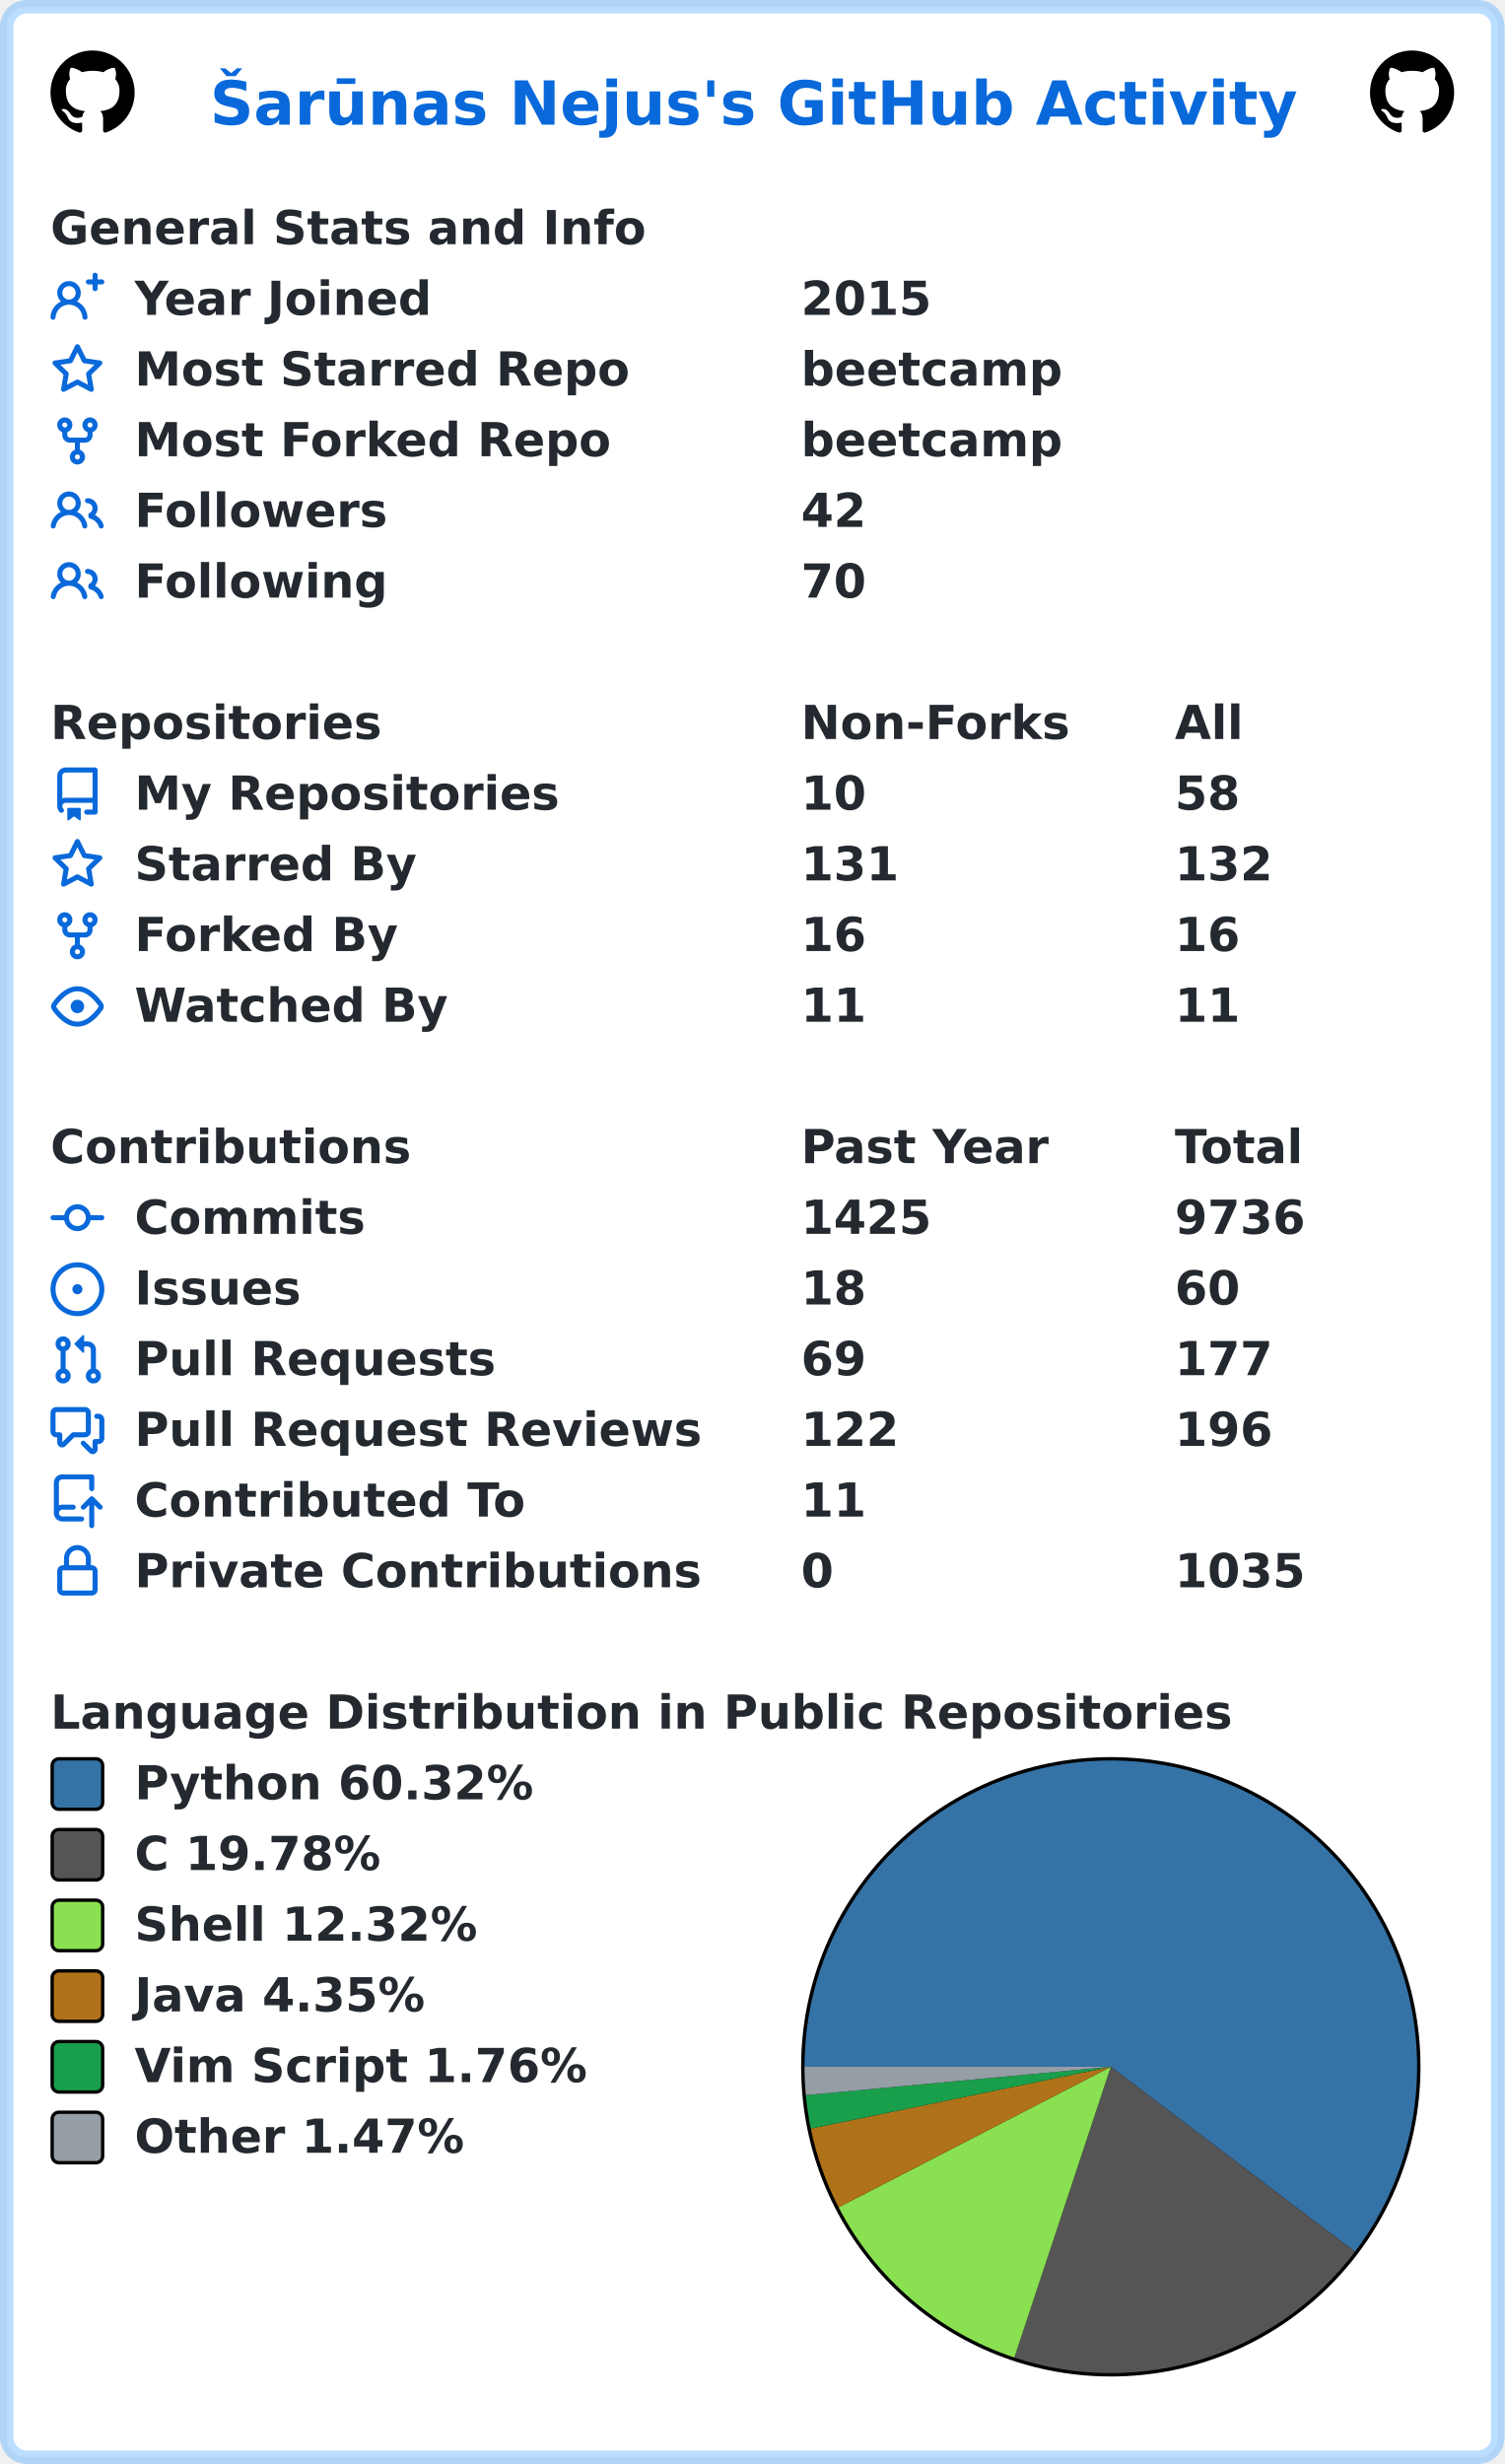
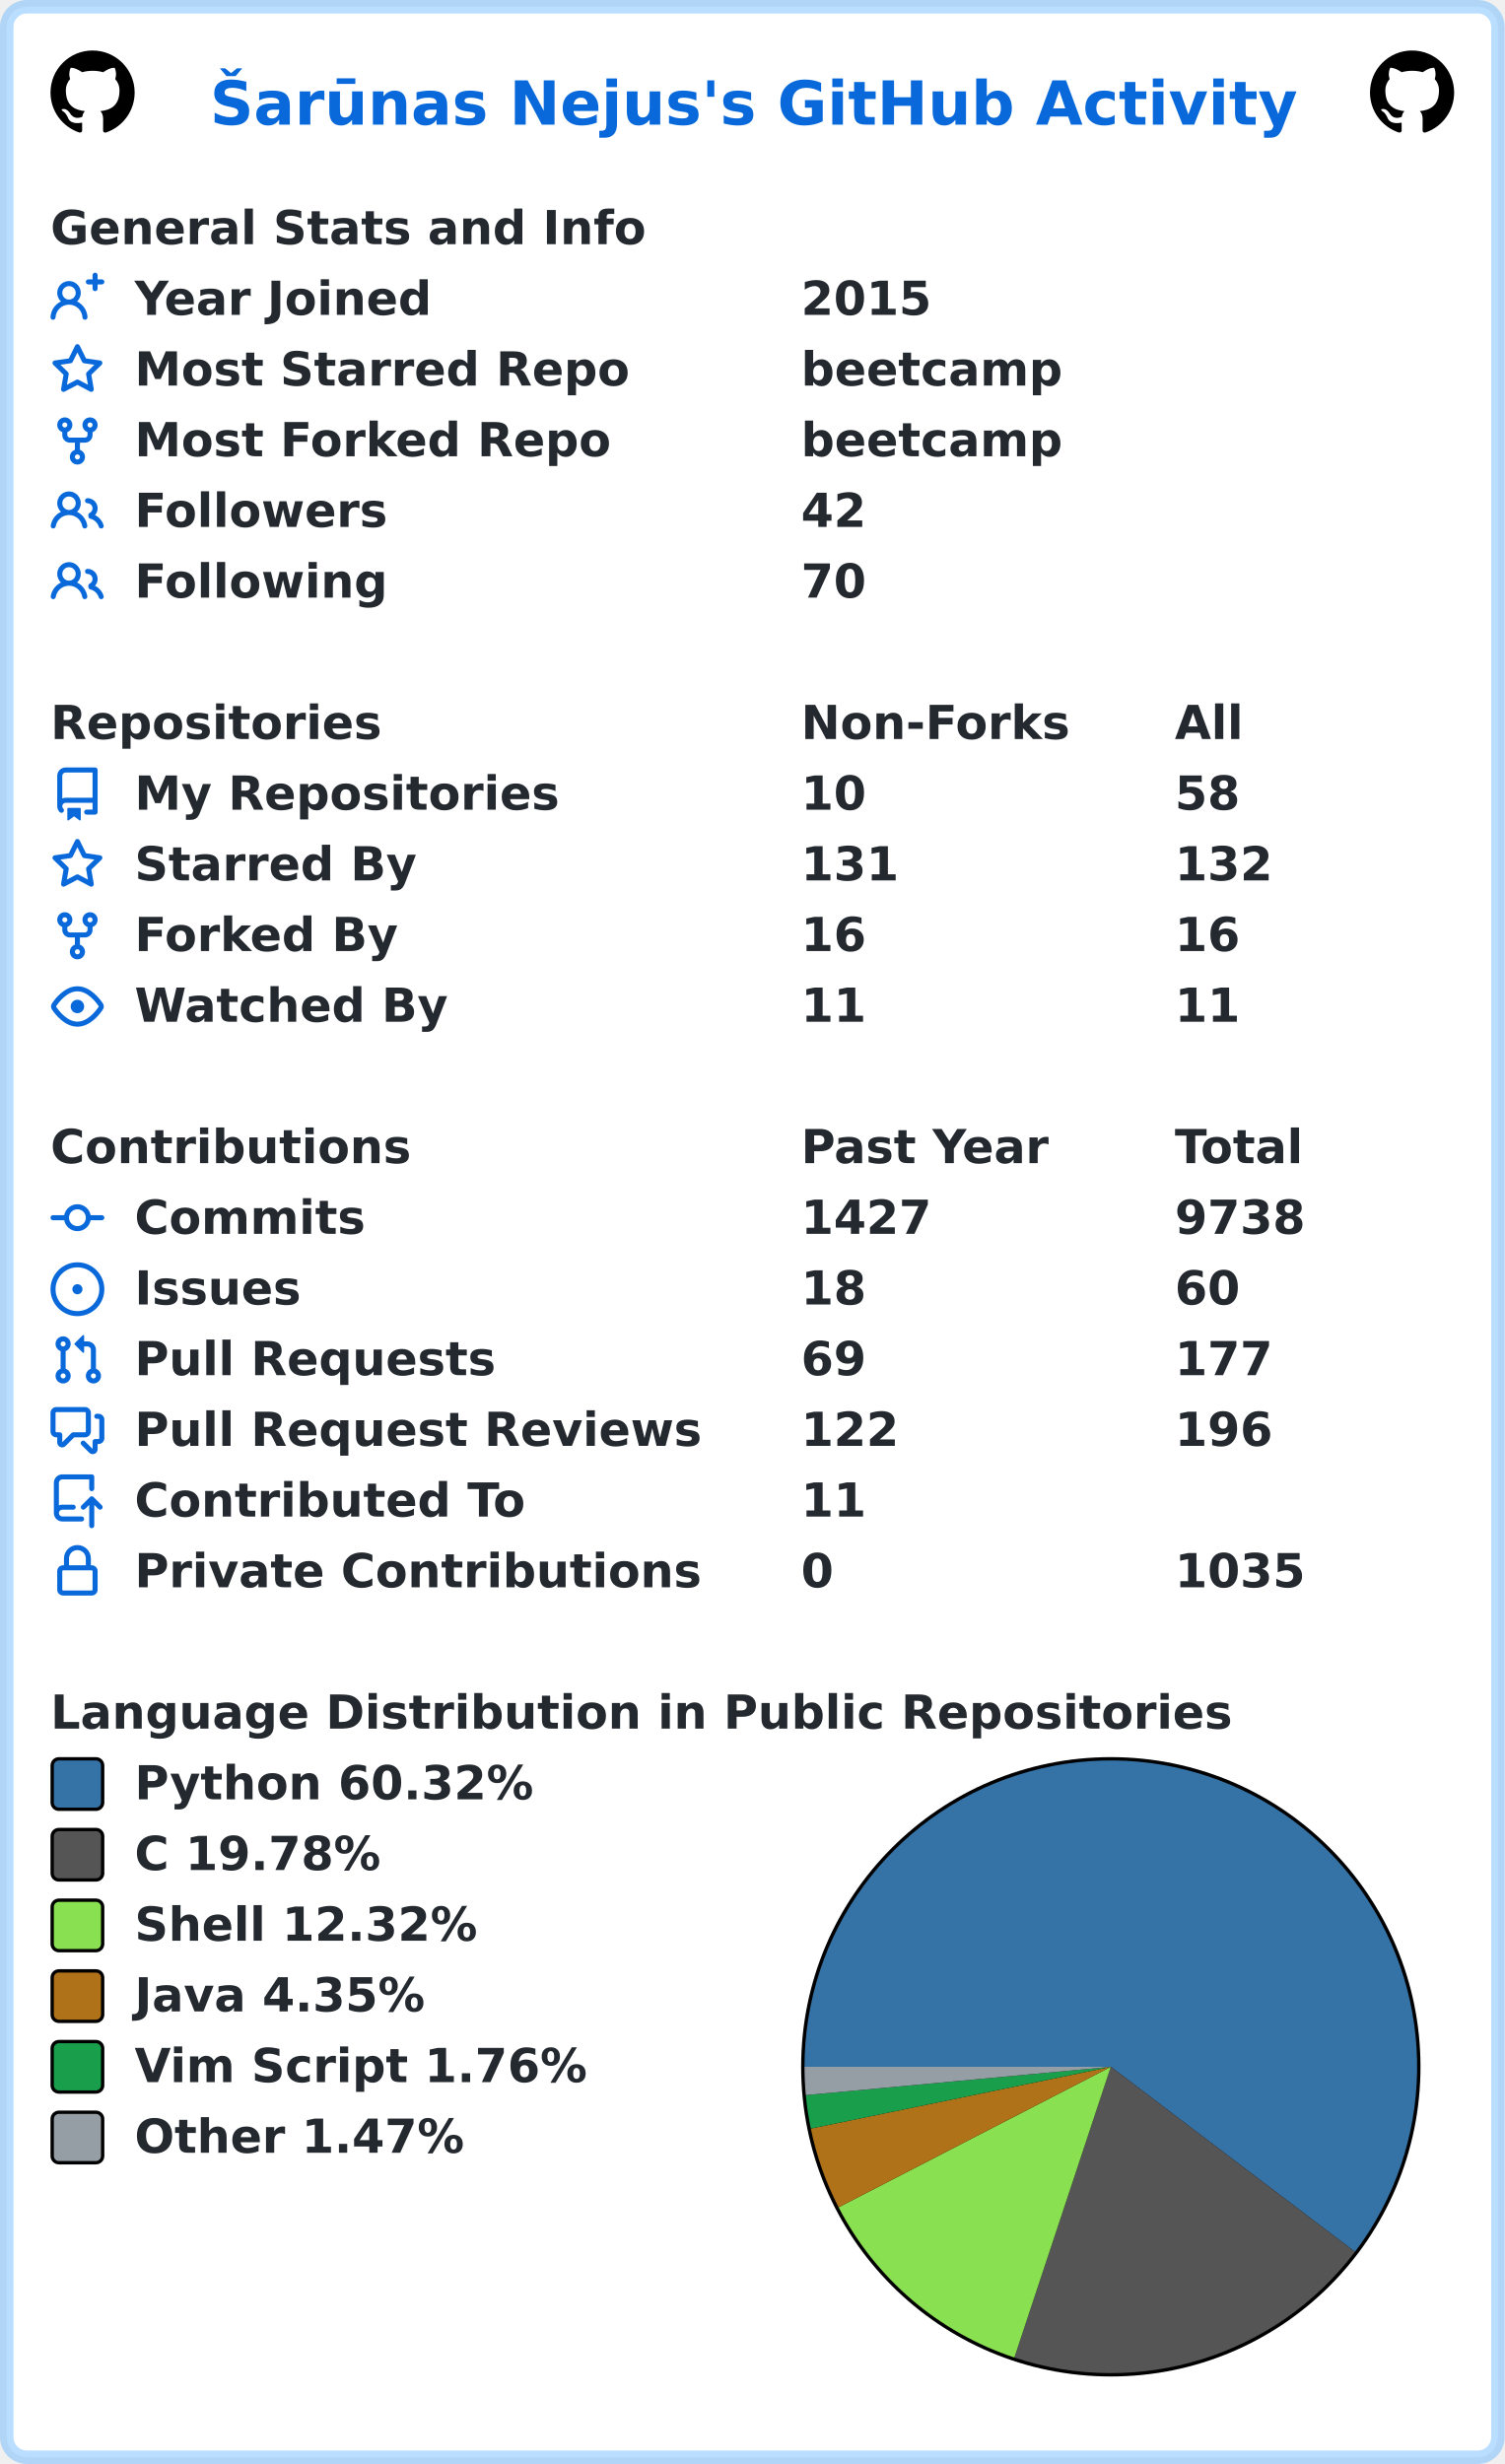
<svg xmlns="http://www.w3.org/2000/svg" width="447" height="732" viewBox="0 0 447 732" lang="en" xml:lang="en">
  <rect x="2" y="2" stroke-width="4" rx="6" width="443" height="728" stroke="rgba(84,174,255,0.4)" fill="#ffffff" />
  <g font-weight="600" font-size="110pt" font-family="Verdana,Geneva,DejaVu Sans,sans-serif" text-rendering="geometricPrecision">
    <text x="507" y="301" lengthAdjust="spacingAndGlyphs" textLength="2613" transform="scale(0.123)" fill="#0969da">Šarūnas Nejus's GitHub Activity</text>
    <svg x="15" y="15" width="25" height="25" viewBox="0 0 16 16">
      <path fill="#000000" fill-rule="evenodd" d="M8 0C3.58 0 0 3.58 0 8c0 3.54 2.29 6.53 5.47 7.59.4.07.55-.17.55-.38 0-.19-.01-.82-.01-1.49-2.01.37-2.53-.49-2.69-.94-.09-.23-.48-.94-.82-1.13-.28-.15-.68-.52-.01-.53.63-.01 1.08.58 1.23.82.72 1.21 1.87.87 2.33.66.07-.52.28-.87.51-1.07-1.78-.2-3.64-.89-3.64-3.95 0-.87.31-1.59.82-2.15-.08-.2-.36-1.02.08-2.12 0 0 .67-.21 2.2.82.64-.18 1.32-.27 2-.27.68 0 1.36.09 2 .27 1.53-1.04 2.2-.82 2.2-.82.44 1.1.16 1.92.08 2.12.51.56.82 1.27.82 2.15 0 3.07-1.87 3.75-3.65 3.95.29.25.54.73.54 1.48 0 1.07-.01 1.93-.01 2.2 0 .21.15.46.55.38A8.013 8.013 0 0016 8c0-4.42-3.58-8-8-8z" />
    </svg>
    <svg x="407" y="15" width="25" height="25" viewBox="0 0 16 16">
      <path fill="#000000" fill-rule="evenodd" d="M8 0C3.58 0 0 3.58 0 8c0 3.54 2.29 6.53 5.47 7.59.4.07.55-.17.55-.38 0-.19-.01-.82-.01-1.49-2.01.37-2.53-.49-2.69-.94-.09-.23-.48-.94-.82-1.13-.28-.15-.68-.52-.01-.53.63-.01 1.08.58 1.23.82.72 1.21 1.87.87 2.33.66.07-.52.28-.87.51-1.07-1.78-.2-3.64-.89-3.64-3.95 0-.87.31-1.59.82-2.15-.08-.2-.36-1.02.08-2.12 0 0 .67-.21 2.2.82.64-.18 1.32-.27 2-.27.68 0 1.36.09 2 .27 1.53-1.04 2.2-.82 2.2-.82.44 1.1.16 1.92.08 2.12.51.56.82 1.27.82 2.15 0 3.07-1.87 3.75-3.65 3.95.29.25.54.73.54 1.48 0 1.07-.01 1.93-.01 2.2 0 .21.15.46.55.38A8.013 8.013 0 0016 8c0-4.42-3.58-8-8-8z" />
    </svg>
    <g transform="translate(0, 60)" fill="#24292f">
      <g transform="translate(15, 0)">
        <g transform="scale(0.095)">
          <text x="0" y="132" textLength="1851" lengthAdjust="spacingAndGlyphs">General Stats and Info</text>
        </g>
      </g>
      <g transform="translate(15, 21)">
        <path fill="#0969da" fill-rule="evenodd" d="M13.25 0a.75.75 0 01.75.75V2h1.25a.75.75 0 010 1.5H14v1.25a.75.75 0 01-1.5 0V3.5h-1.25a.75.75 0 010-1.5h1.25V.75a.75.75 0 01.75-.75zM5.5 4a2 2 0 100 4 2 2 0 000-4zm2.4 4.548a3.5 3.5 0 10-4.799 0 5.527 5.527 0 00-3.1 4.66.75.75 0 101.498.085A4.01 4.01 0 015.5 9.5a4.01 4.01 0 014.001 3.793.75.75 0 101.498-.086 5.527 5.527 0 00-3.1-4.659z" />
        <g transform="scale(0.095)">
          <text lengthAdjust="spacingAndGlyphs" textLength="932" x="263" y="132">Year Joined</text>
          <text lengthAdjust="spacingAndGlyphs" textLength="420" x="2347" y="132">2015</text>
        </g>
      </g>
      <g transform="translate(15, 42)">
        <path fill="#0969da" fill-rule="evenodd" d="M8 .25a.75.75 0 01.673.418l1.882 3.815 4.21.612a.75.75 0 01.416 1.279l-3.046 2.97.719 4.192a.75.75 0 01-1.088.791L8 12.347l-3.766 1.98a.75.75 0 01-1.088-.79l.72-4.194L.818 6.374a.75.75 0 01.416-1.28l4.21-.611L7.327.668A.75.75 0 018 .25zm0 2.445L6.615 5.5a.75.75 0 01-.564.41l-3.097.45 2.24 2.184a.75.75 0 01.216.664l-.528 3.084 2.769-1.456a.75.75 0 01.698 0l2.77 1.456-.53-3.084a.75.75 0 01.216-.664l2.24-2.183-3.096-.45a.75.75 0 01-.564-.41L8 2.694v.001z" />
        <g transform="scale(0.095)">
          <text lengthAdjust="spacingAndGlyphs" textLength="1532" x="263" y="132">Most Starred Repo</text>
          <text lengthAdjust="spacingAndGlyphs" textLength="830" x="2347" y="132">beetcamp</text>
        </g>
      </g>
      <g transform="translate(15, 63)">
        <path fill="#0969da" fill-rule="evenodd" d="M5 3.25a.75.75 0 11-1.5 0 .75.75 0 011.5 0zm0 2.122a2.25 2.25 0 10-1.5 0v.878A2.25 2.25 0 005.75 8.5h1.5v2.128a2.251 2.251 0 101.5 0V8.5h1.5a2.25 2.25 0 002.25-2.25v-.878a2.25 2.25 0 10-1.5 0v.878a.75.75 0 01-.75.75h-4.5A.75.75 0 015 6.25v-.878zm3.75 7.378a.75.75 0 11-1.5 0 .75.75 0 011.5 0zm3-8.75a.75.75 0 100-1.5.75.75 0 000 1.5z" />
        <g transform="scale(0.095)">
          <text lengthAdjust="spacingAndGlyphs" textLength="1485" x="263" y="132">Most Forked Repo</text>
          <text lengthAdjust="spacingAndGlyphs" textLength="830" x="2347" y="132">beetcamp</text>
        </g>
      </g>
      <g transform="translate(15, 84)">
        <path fill="#0969da" fill-rule="evenodd" d="M5.5 3.5a2 2 0 100 4 2 2 0 000-4zM2 5.5a3.5 3.5 0 115.898 2.549 5.507 5.507 0 013.034 4.084.75.75 0 11-1.482.235 4.001 4.001 0 00-7.9 0 .75.75 0 01-1.482-.236A5.507 5.507 0 013.102 8.05 3.49 3.49 0 012 5.5zM11 4a.75.75 0 100 1.5 1.5 1.5 0 01.666 2.844.75.75 0 00-.416.672v.352a.75.75 0 00.574.73c1.2.289 2.162 1.2 2.522 2.372a.75.75 0 101.434-.44 5.01 5.01 0 00-2.56-3.012A3 3 0 0011 4z" />
        <g transform="scale(0.095)">
          <text lengthAdjust="spacingAndGlyphs" textLength="778" x="263" y="132">Followers</text>
          <text lengthAdjust="spacingAndGlyphs" textLength="210" x="2347" y="132">42</text>
        </g>
      </g>
      <g transform="translate(15, 105)">
        <path fill="#0969da" fill-rule="evenodd" d="M5.5 3.5a2 2 0 100 4 2 2 0 000-4zM2 5.5a3.5 3.5 0 115.898 2.549 5.507 5.507 0 013.034 4.084.75.75 0 11-1.482.235 4.001 4.001 0 00-7.9 0 .75.75 0 01-1.482-.236A5.507 5.507 0 013.102 8.05 3.49 3.49 0 012 5.5zM11 4a.75.75 0 100 1.5 1.5 1.5 0 01.666 2.844.75.75 0 00-.416.672v.352a.75.75 0 00.574.73c1.2.289 2.162 1.2 2.522 2.372a.75.75 0 101.434-.44 5.01 5.01 0 00-2.56-3.012A3 3 0 0011 4z" />
        <g transform="scale(0.095)">
          <text lengthAdjust="spacingAndGlyphs" textLength="780" x="263" y="132">Following</text>
          <text lengthAdjust="spacingAndGlyphs" textLength="210" x="2347" y="132">70</text>
        </g>
      </g>
    </g>
    <g transform="translate(0, 207)" fill="#24292f">
      <g transform="translate(15, 0)">
        <g transform="scale(0.095)">
          <text x="0" y="132" textLength="1020" lengthAdjust="spacingAndGlyphs">Repositories</text>
          <text x="2347" y="132" textLength="832" lengthAdjust="spacingAndGlyphs">Non-Forks</text>
          <text x="3516" y="132" textLength="206" lengthAdjust="spacingAndGlyphs">All</text>
        </g>
      </g>
      <g transform="translate(15, 21)">
        <path fill="#0969da" fill-rule="evenodd" d="M2 2.5A2.5 2.5 0 014.5 0h8.75a.75.75 0 01.75.75v12.5a.75.75 0 01-.75.75h-2.5a.75.75 0 110-1.5h1.75v-2h-8a1 1 0 00-.714 1.7.75.75 0 01-1.072 1.05A2.495 2.495 0 012 11.5v-9zm10.5-1V9h-8c-.356 0-.694.074-1 .208V2.5a1 1 0 011-1h8zM5 12.25v3.25a.25.25 0 00.4.2l1.45-1.087a.25.25 0 01.3 0L8.6 15.7a.25.25 0 00.4-.2v-3.25a.25.25 0 00-.25-.25h-3.5a.25.25 0 00-.25.25z" />
        <g transform="scale(0.095)">
          <text lengthAdjust="spacingAndGlyphs" textLength="1312" x="263" y="132">My Repositories</text>
          <text lengthAdjust="spacingAndGlyphs" textLength="210" x="2347" y="132">10</text>
          <text lengthAdjust="spacingAndGlyphs" textLength="210" x="3516" y="132">58</text>
        </g>
      </g>
      <g transform="translate(15, 42)">
        <path fill="#0969da" fill-rule="evenodd" d="M8 .25a.75.75 0 01.673.418l1.882 3.815 4.21.612a.75.75 0 01.416 1.279l-3.046 2.97.719 4.192a.75.75 0 01-1.088.791L8 12.347l-3.766 1.98a.75.75 0 01-1.088-.79l.72-4.194L.818 6.374a.75.75 0 01.416-1.28l4.21-.611L7.327.668A.75.75 0 018 .25zm0 2.445L6.615 5.5a.75.75 0 01-.564.41l-3.097.45 2.24 2.184a.75.75 0 01.216.664l-.528 3.084 2.769-1.456a.75.75 0 01.698 0l2.77 1.456-.53-3.084a.75.75 0 01.216-.664l2.24-2.183-3.096-.45a.75.75 0 01-.564-.41L8 2.694v.001z" />
        <g transform="scale(0.095)">
          <text lengthAdjust="spacingAndGlyphs" textLength="874" x="263" y="132">Starred By</text>
          <text lengthAdjust="spacingAndGlyphs" textLength="315" x="2347" y="132">131</text>
          <text lengthAdjust="spacingAndGlyphs" textLength="315" x="3516" y="132">132</text>
        </g>
      </g>
      <g transform="translate(15, 63)">
        <path fill="#0969da" fill-rule="evenodd" d="M5 3.25a.75.75 0 11-1.5 0 .75.75 0 011.5 0zm0 2.122a2.25 2.25 0 10-1.5 0v.878A2.25 2.25 0 005.75 8.5h1.5v2.128a2.251 2.251 0 101.5 0V8.5h1.5a2.25 2.25 0 002.25-2.25v-.878a2.25 2.25 0 10-1.5 0v.878a.75.75 0 01-.75.75h-4.5A.75.75 0 015 6.25v-.878zm3.75 7.378a.75.75 0 11-1.5 0 .75.75 0 011.5 0zm3-8.75a.75.75 0 100-1.5.75.75 0 000 1.5z" />
        <g transform="scale(0.095)">
          <text lengthAdjust="spacingAndGlyphs" textLength="828" x="263" y="132">Forked By</text>
          <text lengthAdjust="spacingAndGlyphs" textLength="210" x="2347" y="132">16</text>
          <text lengthAdjust="spacingAndGlyphs" textLength="210" x="3516" y="132">16</text>
        </g>
      </g>
      <g transform="translate(15, 84)">
        <path fill="#0969da" fill-rule="evenodd" d="M1.679 7.932c.412-.621 1.242-1.75 2.366-2.717C5.175 4.242 6.527 3.5 8 3.5c1.473 0 2.824.742 3.955 1.715 1.124.967 1.954 2.096 2.366 2.717a.119.119 0 010 .136c-.412.621-1.242 1.75-2.366 2.717C10.825 11.758 9.473 12.5 8 12.5c-1.473 0-2.824-.742-3.955-1.715C2.92 9.818 2.09 8.69 1.679 8.068a.119.119 0 010-.136zM8 2c-1.981 0-3.67.992-4.933 2.078C1.797 5.169.88 6.423.43 7.1a1.619 1.619 0 000 1.798c.45.678 1.367 1.932 2.637 3.024C4.329 13.008 6.019 14 8 14c1.981 0 3.67-.992 4.933-2.078 1.27-1.091 2.187-2.345 2.637-3.023a1.619 1.619 0 000-1.798c-.45-.678-1.367-1.932-2.637-3.023C11.671 2.992 9.981 2 8 2zm0 8a2 2 0 100-4 2 2 0 000 4z" />
        <g transform="scale(0.095)">
          <text lengthAdjust="spacingAndGlyphs" textLength="993" x="263" y="132">Watched By</text>
          <text lengthAdjust="spacingAndGlyphs" textLength="210" x="2347" y="132">11</text>
          <text lengthAdjust="spacingAndGlyphs" textLength="210" x="3516" y="132">11</text>
        </g>
      </g>
    </g>
    <g transform="translate(0, 333)" fill="#24292f">
      <g transform="translate(15, 0)">
        <g transform="scale(0.095)">
          <text x="0" y="132" textLength="1112" lengthAdjust="spacingAndGlyphs">Contributions</text>
          <text x="2347" y="132" textLength="774" lengthAdjust="spacingAndGlyphs">Past Year</text>
          <text x="3516" y="132" textLength="414" lengthAdjust="spacingAndGlyphs">Total</text>
        </g>
      </g>
      <g transform="translate(15, 21)">
        <path fill="#0969da" fill-rule="evenodd" d="M10.5 7.75a2.5 2.5 0 11-5 0 2.5 2.5 0 015 0zm1.43.75a4.002 4.002 0 01-7.86 0H.75a.75.75 0 110-1.5h3.32a4.001 4.001 0 017.86 0h3.32a.75.75 0 110 1.5h-3.32z" />
        <g transform="scale(0.095)">
          <text lengthAdjust="spacingAndGlyphs" textLength="734" x="263" y="132">Commits</text>
-           <text lengthAdjust="spacingAndGlyphs" textLength="420" x="2347" y="132">1425</text>
-           <text lengthAdjust="spacingAndGlyphs" textLength="420" x="3516" y="132">9736</text>
+           <text lengthAdjust="spacingAndGlyphs" textLength="420" x="2347" y="132">1427</text>
+           <text lengthAdjust="spacingAndGlyphs" textLength="420" x="3516" y="132">9738</text>
        </g>
      </g>
      <g transform="translate(15, 42)">
        <path fill="#0969da" d="M8 9.5a1.5 1.5 0 100-3 1.5 1.5 0 000 3z" />
        <path fill="#0969da" fill-rule="evenodd" d="M8 0a8 8 0 100 16A8 8 0 008 0zM1.5 8a6.5 6.5 0 1113 0 6.5 6.5 0 01-13 0z" />
        <g transform="scale(0.095)">
          <text lengthAdjust="spacingAndGlyphs" textLength="512" x="263" y="132">Issues</text>
          <text lengthAdjust="spacingAndGlyphs" textLength="210" x="2347" y="132">18</text>
          <text lengthAdjust="spacingAndGlyphs" textLength="210" x="3516" y="132">60</text>
        </g>
      </g>
      <g transform="translate(15, 63)">
        <path fill="#0969da" fill-rule="evenodd" d="M7.177 3.073L9.573.677A.25.25 0 0110 .854v4.792a.25.25 0 01-.427.177L7.177 3.427a.25.25 0 010-.354zM3.75 2.5a.75.75 0 100 1.5.75.75 0 000-1.5zm-2.25.75a2.25 2.25 0 113 2.122v5.256a2.251 2.251 0 11-1.5 0V5.372A2.25 2.25 0 011.5 3.25zM11 2.5h-1V4h1a1 1 0 011 1v5.628a2.251 2.251 0 101.5 0V5A2.5 2.5 0 0011 2.5zm1 10.25a.75.75 0 111.5 0 .75.75 0 01-1.5 0zM3.75 12a.75.75 0 100 1.5.75.75 0 000-1.5z" />
        <g transform="scale(0.095)">
          <text lengthAdjust="spacingAndGlyphs" textLength="1113" x="263" y="132">Pull Requests</text>
          <text lengthAdjust="spacingAndGlyphs" textLength="210" x="2347" y="132">69</text>
          <text lengthAdjust="spacingAndGlyphs" textLength="315" x="3516" y="132">177</text>
        </g>
      </g>
      <g transform="translate(15, 84)">
        <path fill="#0969da" fill-rule="evenodd" d="M1.5 2.75a.25.25 0 01.25-.25h8.5a.25.25 0 01.25.25v5.5a.25.25 0 01-.25.25h-3.5a.75.75 0 00-.53.22L3.5 11.44V9.25a.75.75 0 00-.75-.75h-1a.25.25 0 01-.25-.25v-5.5zM1.75 1A1.75 1.75 0 000 2.75v5.5C0 9.216.784 10 1.75 10H2v1.543a1.457 1.457 0 002.487 1.03L7.061 10h3.189A1.75 1.75 0 0012 8.25v-5.5A1.75 1.75 0 0010.25 1h-8.5zM14.5 4.75a.25.25 0 00-.25-.25h-.5a.75.75 0 110-1.5h.5c.966 0 1.75.784 1.75 1.75v5.5A1.75 1.75 0 0114.25 12H14v1.543a1.457 1.457 0 01-2.487 1.03L9.22 12.28a.75.75 0 111.06-1.06l2.22 2.22v-2.19a.75.75 0 01.75-.75h1a.25.25 0 00.25-.25v-5.5z" />
        <g transform="scale(0.095)">
          <text lengthAdjust="spacingAndGlyphs" textLength="1762" x="263" y="132">Pull Request Reviews</text>
          <text lengthAdjust="spacingAndGlyphs" textLength="315" x="2347" y="132">122</text>
          <text lengthAdjust="spacingAndGlyphs" textLength="315" x="3516" y="132">196</text>
        </g>
      </g>
      <g transform="translate(15, 105)">
        <path fill="#0969da" fill-rule="evenodd" d="M1 2.5A2.5 2.5 0 013.5 0h8.75a.75.75 0 01.75.75v3.5a.75.75 0 01-1.5 0V1.5h-8a1 1 0 00-1 1v6.708A2.492 2.492 0 013.5 9h3.25a.75.75 0 010 1.5H3.5a1 1 0 100 2h5.75a.75.75 0 010 1.5H3.5A2.5 2.5 0 011 11.5v-9zm13.23 7.79a.75.75 0 001.06-1.06l-2.505-2.505a.75.75 0 00-1.06 0L9.22 9.229a.75.75 0 001.06 1.061l1.225-1.224v6.184a.75.75 0 001.5 0V9.066l1.224 1.224z" />
        <g transform="scale(0.095)">
          <text lengthAdjust="spacingAndGlyphs" textLength="1234" x="263" y="132">Contributed To</text>
          <text lengthAdjust="spacingAndGlyphs" textLength="210" x="2347" y="132">11</text>
        </g>
      </g>
      <g transform="translate(15, 126)">
        <path fill="#0969da" fill-rule="evenodd" d="M4 4v2h-.25A1.75 1.75 0 002 7.75v5.5c0 .966.784 1.75 1.75 1.75h8.5A1.75 1.75 0 0014 13.25v-5.5A1.75 1.75 0 0012.25 6H12V4a4 4 0 10-8 0zm6.5 2V4a2.5 2.5 0 00-5 0v2h5zM12 7.5h.25a.25.25 0 01.25.25v5.5a.25.25 0 01-.25.25h-8.5a.25.25 0 01-.25-.25v-5.5a.25.25 0 01.25-.25H12z" />
        <g transform="scale(0.095)">
          <text lengthAdjust="spacingAndGlyphs" textLength="1742" x="263" y="132">Private Contributions</text>
          <text lengthAdjust="spacingAndGlyphs" textLength="105" x="2347" y="132">0</text>
          <text lengthAdjust="spacingAndGlyphs" textLength="420" x="3516" y="132">1035</text>
        </g>
      </g>
    </g>
    <g transform="translate(0, 501)" fill="#24292f">
      <g transform="translate(15, 0)">
        <g transform="scale(0.095)">
          <text x="0" y="132" textLength="3652" lengthAdjust="spacingAndGlyphs">Language Distribution in Public Repositories</text>
        </g>
      </g>
      <g transform="translate(238, 21)">
        <circle cx="92" cy="92" r="92" fill="#000000" />
      </g>
      <g transform="translate(239, 22)">
        <path fill-rule="evenodd" fill="#3572A5" d="M 0.0,91 A 91 91 0 1 1 163.528 145.96 L 91,91 Z" />
        <path fill-rule="evenodd" fill="#555555" d="M 163.528,145.96 A 91 91 0 0 1 62.348 177.372 L 91,91 Z" />
        <path fill-rule="evenodd" fill="#89e051" d="M 62.348,177.372 A 91 91 0 0 1 10.135 132.736 L 91,91 Z" />
        <path fill-rule="evenodd" fill="#b07219" d="M 10.135,132.736 A 91 91 0 0 1 1.871 109.357 L 91,91 Z" />
        <path fill-rule="evenodd" fill="#199f4b" d="M 1.871,109.357 A 91 91 0 0 1 0.389 99.41 L 91,91 Z" />
        <path fill-rule="evenodd" fill="#959da5" d="M 0.389,99.41 A 91 91 0 0 1 0.0 91 L 91,91 Z" />
      </g>
      <g transform="translate(15, 21)">
        <rect x="0.5" y="0.5" rx="2" width="15" height="15" fill="#3572A5" stroke-width="1" stroke="#000000" />
        <text transform="scale(0.095)" x="263" y="132" textLength="1254" lengthAdjust="spacingAndGlyphs">Python 60.32%</text>
      </g>
      <g transform="translate(15, 42)">
        <rect x="0.5" y="0.5" rx="2" width="15" height="15" fill="#555555" stroke-width="1" stroke="#000000" />
        <text transform="scale(0.095)" x="263" y="132" textLength="798" lengthAdjust="spacingAndGlyphs">C 19.78%</text>
      </g>
      <g transform="translate(15, 63)">
        <rect x="0.5" y="0.5" rx="2" width="15" height="15" fill="#89e051" stroke-width="1" stroke="#000000" />
        <text transform="scale(0.095)" x="263" y="132" textLength="1088" lengthAdjust="spacingAndGlyphs">Shell 12.32%</text>
      </g>
      <g transform="translate(15, 84)">
        <rect x="0.5" y="0.5" rx="2" width="15" height="15" fill="#b07219" stroke-width="1" stroke="#000000" />
        <text transform="scale(0.095)" x="263" y="132" textLength="933" lengthAdjust="spacingAndGlyphs">Java 4.35%</text>
      </g>
      <g transform="translate(15, 105)">
        <rect x="0.5" y="0.5" rx="2" width="15" height="15" fill="#199f4b" stroke-width="1" stroke="#000000" />
        <text transform="scale(0.095)" x="263" y="132" textLength="1428" lengthAdjust="spacingAndGlyphs">Vim Script 1.76%</text>
      </g>
      <g transform="translate(15, 126)">
        <rect x="0.5" y="0.5" rx="2" width="15" height="15" fill="#959da5" stroke-width="1" stroke="#000000" />
        <text transform="scale(0.095)" x="263" y="132" textLength="1047" lengthAdjust="spacingAndGlyphs">Other 1.47%</text>
      </g>
    </g>
  </g>
</svg>
